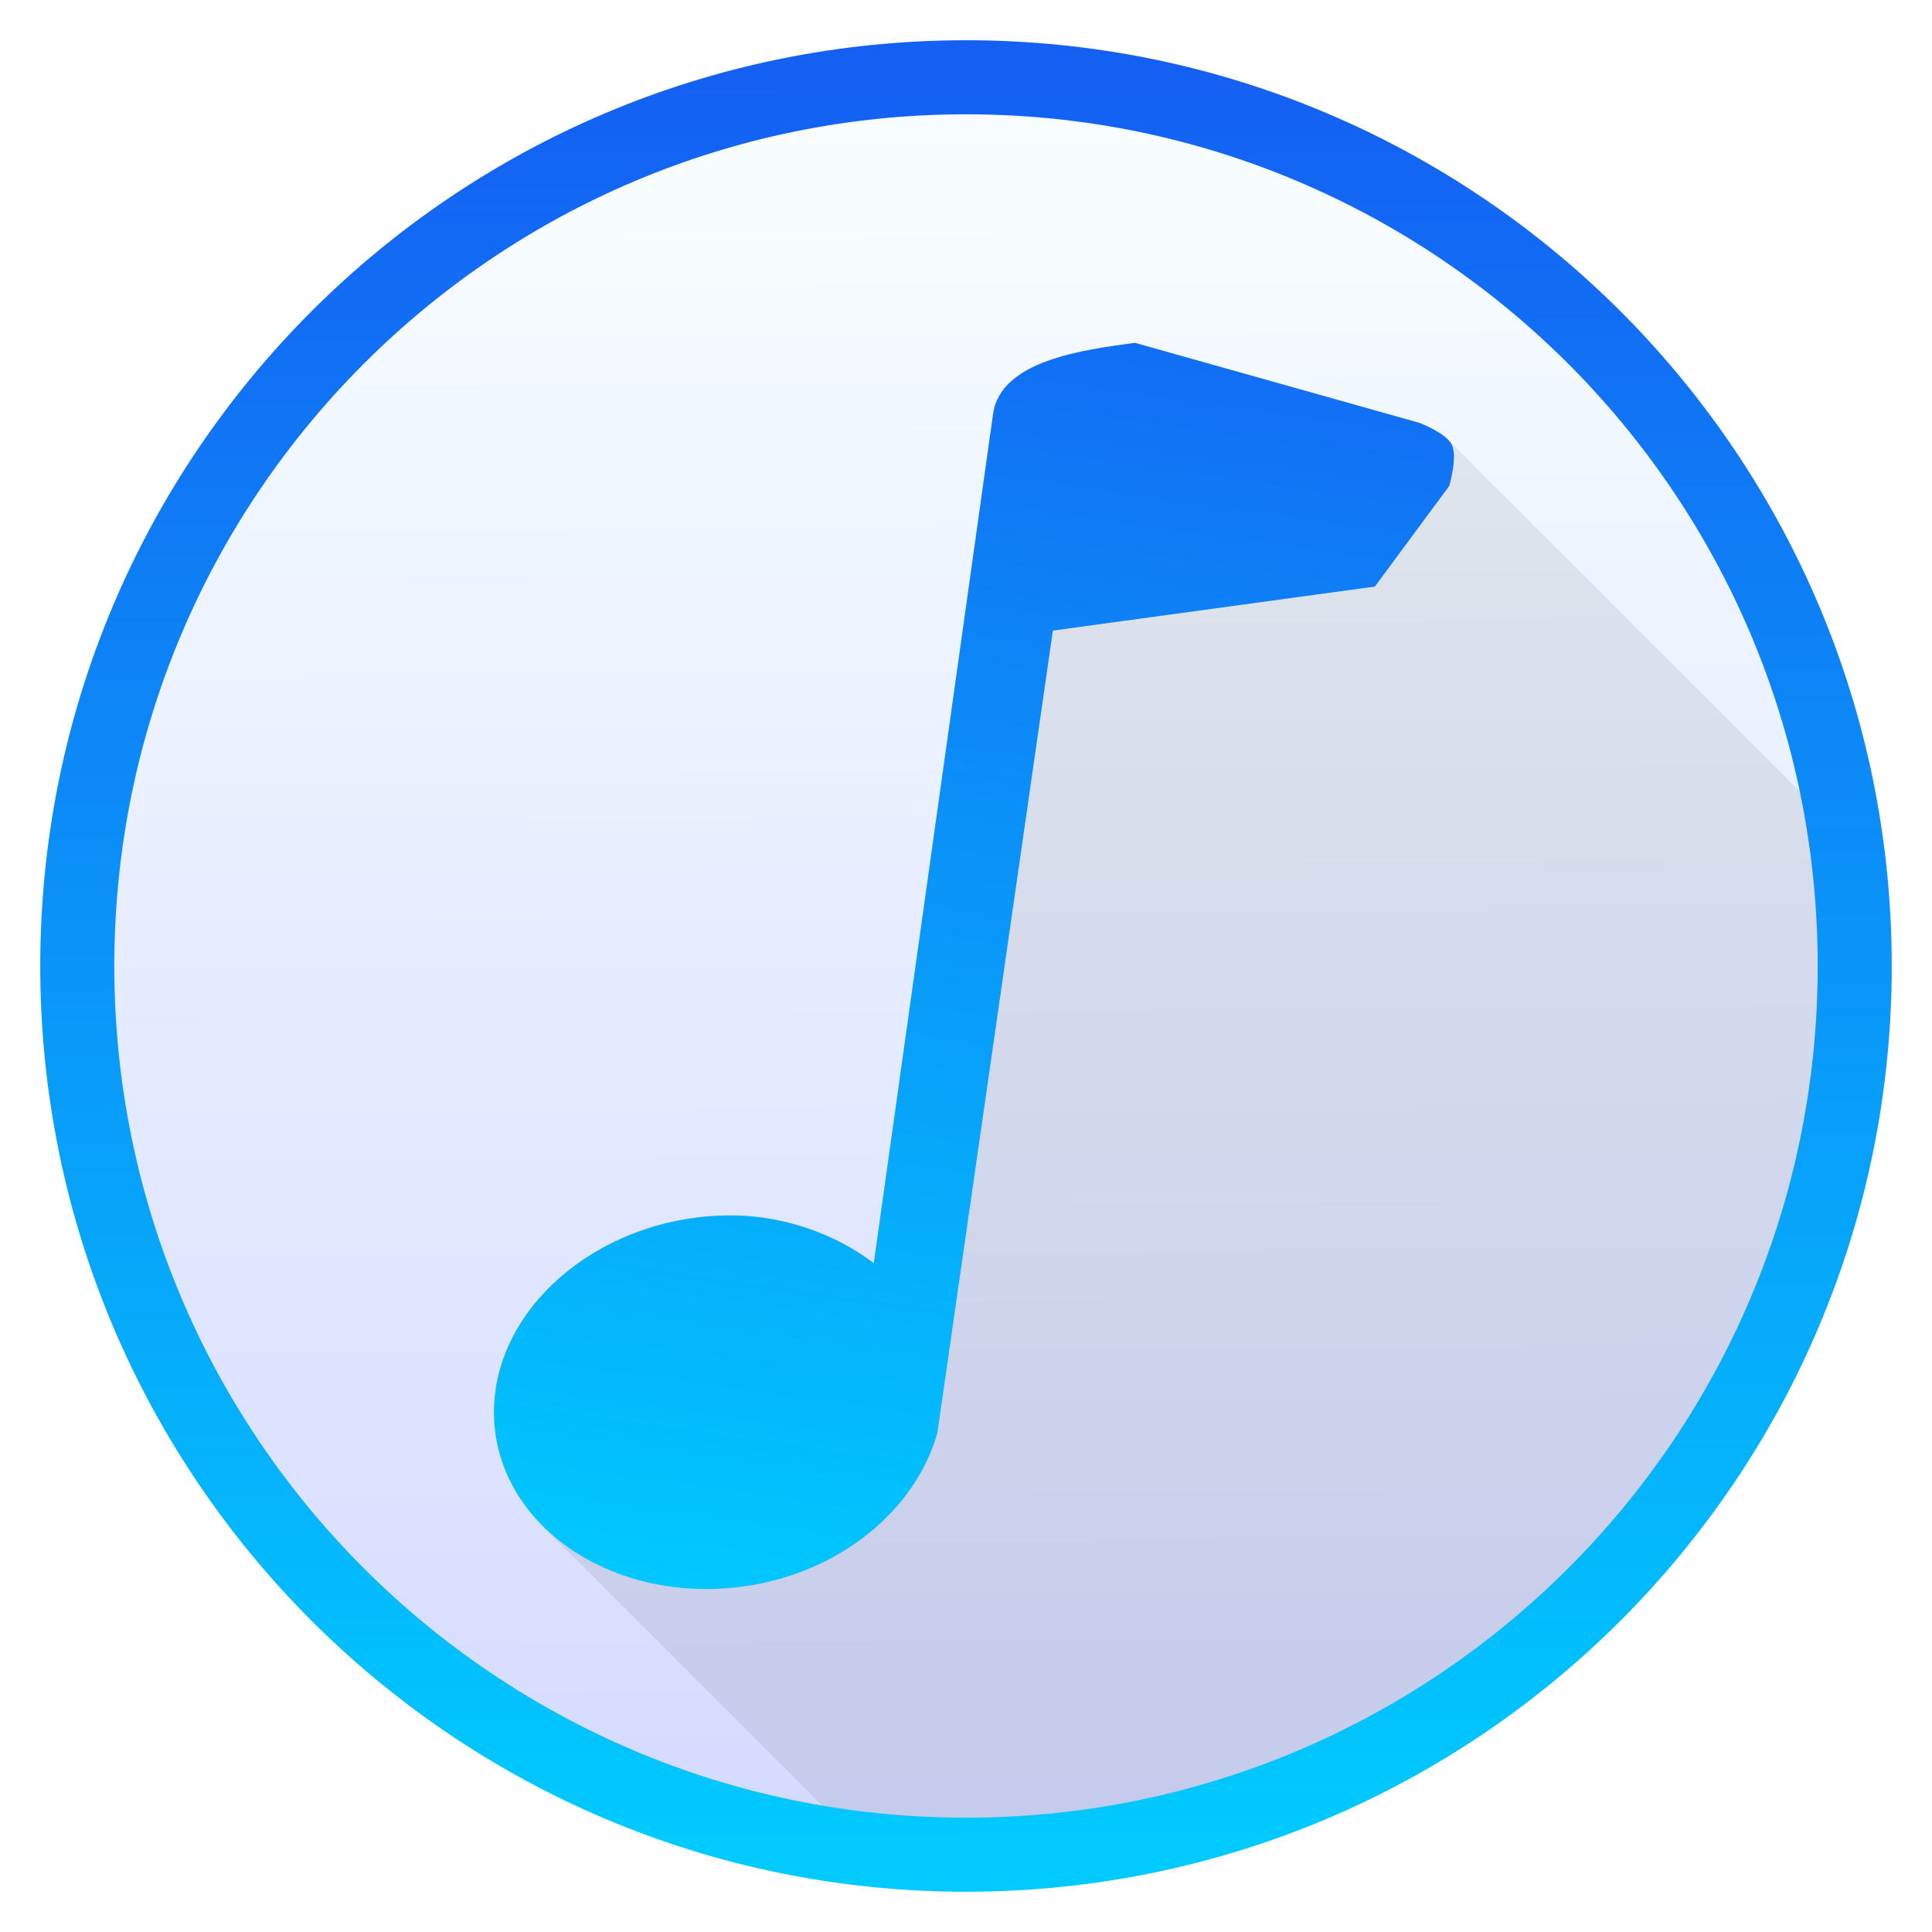
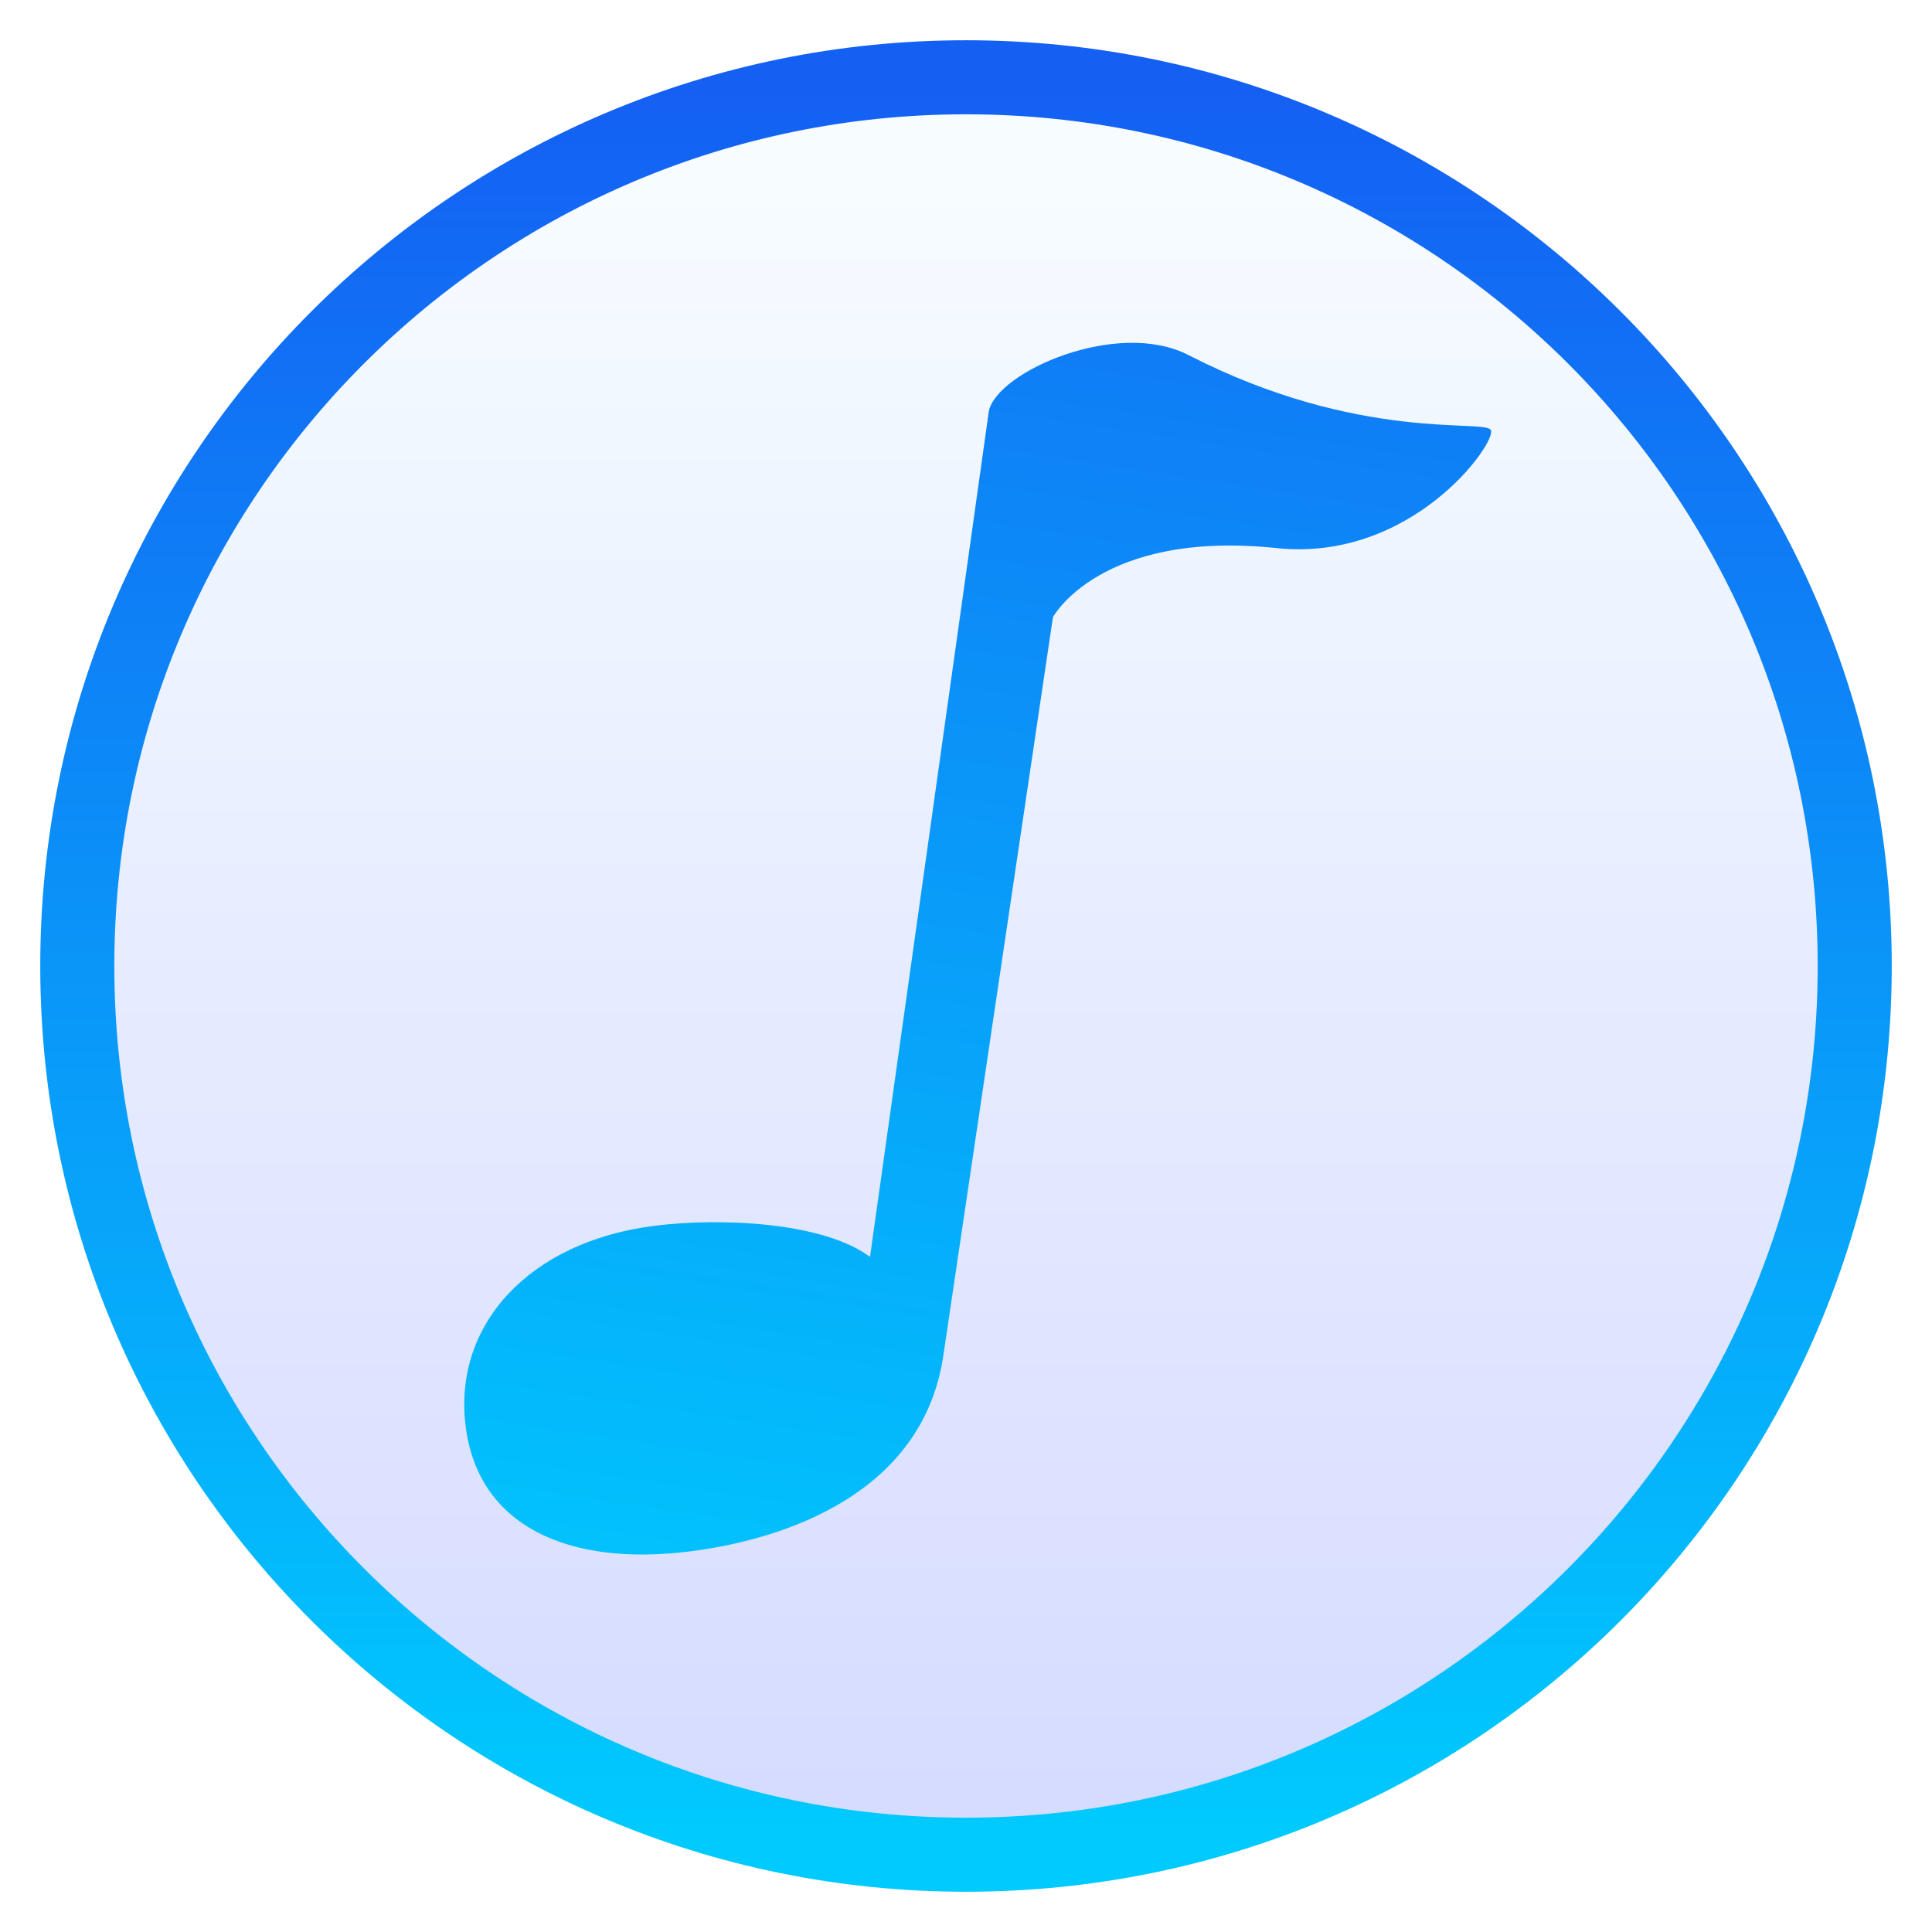
- <svg xmlns="http://www.w3.org/2000/svg" xmlns:xlink="http://www.w3.org/1999/xlink" height="48" width="48">
-   <linearGradient id="a">
-     <stop offset="0" stop-color="#00cafe" />
-     <stop offset="1" stop-color="#1460f3" />
-   </linearGradient>
-   <linearGradient id="b" gradientTransform="matrix(1.538492 .2161125 -.2161125 1.538492 361.6549 -58.16159)" gradientUnits="userSpaceOnUse" x1="29.444" x2="29.444" xlink:href="#a" y1="201.732" y2="18.617" />
-   <linearGradient id="c" gradientUnits="userSpaceOnUse" x1="384.795" x2="383.946" xlink:href="#a" y1="295.234" y2="-31.719" />
-   <linearGradient id="d" gradientTransform="matrix(1.613741 0 0 1.643999 438.869 -124.9988)" gradientUnits="userSpaceOnUse" x1="-30.874" x2="-32.125" y1="251.804" y2="55.392">
-     <stop offset="0" stop-color="#d5dbff" />
-     <stop offset="1" stop-color="#f9ffff" />
-   </linearGradient>
-   <g transform="matrix(.1339628 0 0 .1339628 -27.71202 6.228734)">
-     <circle cx="386.018" cy="132.658" fill="url(#d)" r="164.536" />
-     <path d="m28.379 7.844c-1.186.15-3.954.483-3.459 2.061l-.219-.219-3.092 22.02c-1.018-.926-3.913-1.683-4.367-.967l-.219-.219c-2.722.266-5.558 2.574-5.234 5.516.129 1.027.657 1.828 1.311 2.553-.024-.026-.053-.045-.076-.072l.1.1c.233.256.487.498.74.74l7.475 7.475a23 23 0 0 0 2.662.17 23 23 0 0 0 23-23 23 23 0 0 0 -.273-3.416l-8.926-8.926c-.199-.188-.532-.531-.812-.812l-.496-.496c-1.112-.785-.45-.134.086.391l-.822-.82z" fill-opacity=".078" transform="matrix(7.153729 0 0 7.153729 214.3284 -39.03125)" />
-     <path d="m475.627 43.644s1.615-5.381.481-7.683c-1.065-2.16-5.994-4.032-5.994-4.032l-52.772-14.846-0-0h-0c-9.453 1.293-24.906 3.24-26.301 13.173l-22.127 157.518c-8.503-6.392-20.054-10.114-32.802-8.473-23.004 2.964-39.642 20.646-37.442 39.452 2.201 18.802 22.598 31.999 45.602 29.037 18.353-2.366 32.46-14.366 36.434-28.554l21.422-148.782 59.719-8.171" fill="url(#b)" />
-     <circle cx="386.018" cy="132.658" fill="none" r="164.822" stroke="url(#c)" stroke-width="13.735" />
-   </g>
+ <svg xmlns="http://www.w3.org/2000/svg" style="clip-rule:evenodd;fill-rule:evenodd" version="1.1" viewBox="0 0 48 48">
+   <circle cx="24" cy="24" r="22.797" style="fill:url(#_Linear1)" />
+   <path d="m31.714 13.617c3.373 0.354 5.477-2.623 5.326-2.93-0.142-0.287-3.256 0.32-7.518-1.868-1.757-0.902-4.752 0.412-4.955 1.399l-2.952 21.01c-1.133-0.854-3.68-0.989-5.38-0.77-3.068 0.395-4.964 2.431-4.671 4.94 0.294 2.507 2.539 3.537 5.608 3.142 2.448-0.317 5.72-1.487 6.254-4.79l2.734-18.418s1.178-2.172 5.554-1.715z" style="fill-rule:nonzero;fill:url(#_Linear2)" />
+   <circle cx="24" cy="24" r="22.08" style="fill:none;stroke-width:1.84px;stroke:url(#_Linear3)" />
+   <defs>
+     <linearGradient id="_Linear1" x2="1" gradientTransform="matrix(-.279719 -44.7393 44.7393 -.279719 24.4196 45.6573)" gradientUnits="userSpaceOnUse">
+       <stop style="stop-color:#d5dbff" offset="0" />
+       <stop style="stop-color:#f9ffff" offset="1" />
+     </linearGradient>
+     <linearGradient id="_Linear2" x2="1" gradientTransform="matrix(5.27821,-37.5752,37.5752,5.27821,420.123,96.7518)" gradientUnits="userSpaceOnUse">
+       <stop style="stop-color:#01c4fd" offset="0" />
+       <stop style="stop-color:#1172f5" offset="1" />
+     </linearGradient>
+     <linearGradient id="_Linear3" x2="1" gradientTransform="matrix(-.113767 -43.7996 43.7996 -.113767 23.8362 45.7791)" gradientUnits="userSpaceOnUse">
+       <stop style="stop-color:#00cafe" offset="0" />
+       <stop style="stop-color:#1460f3" offset="1" />
+     </linearGradient>
+   </defs>
</svg>
